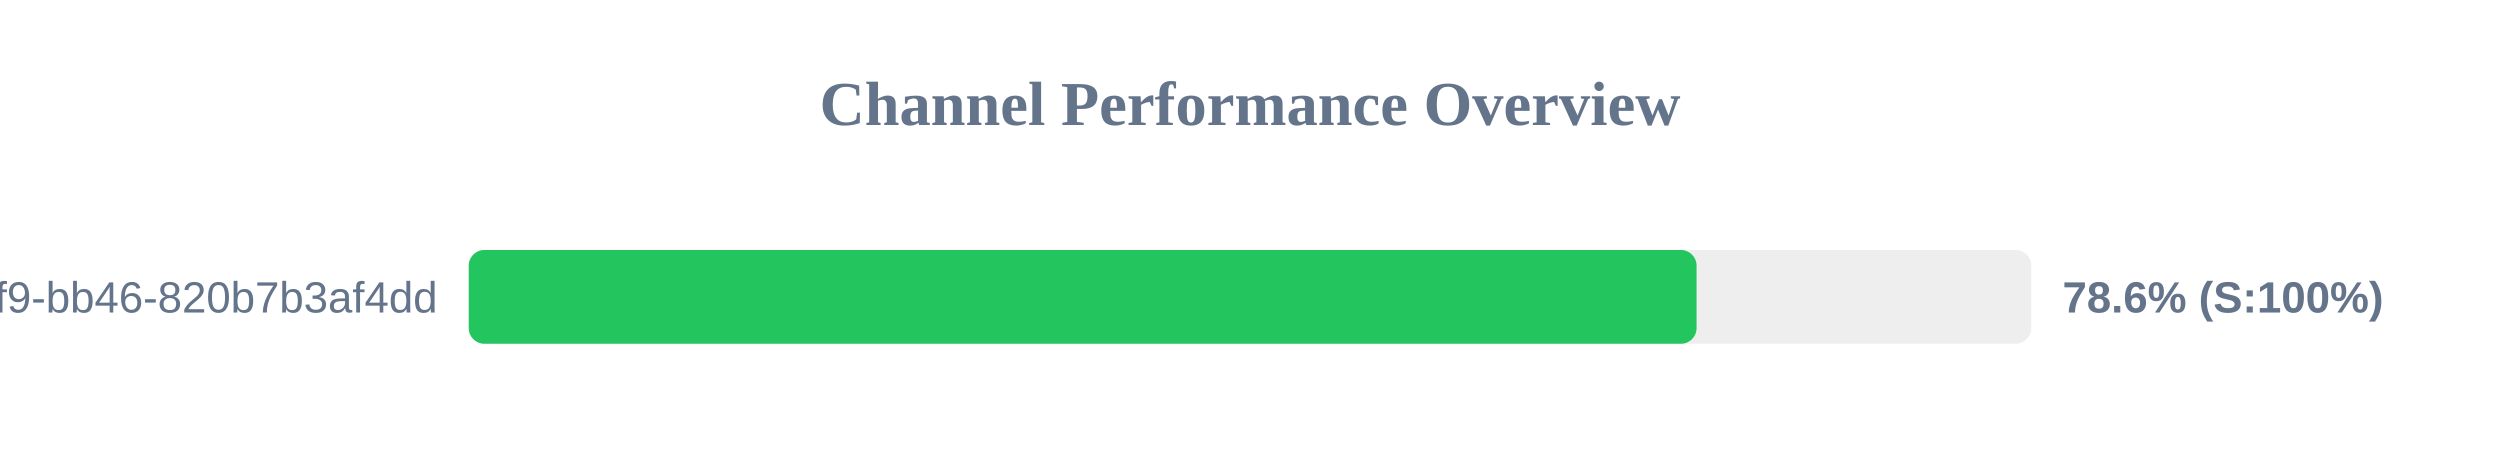
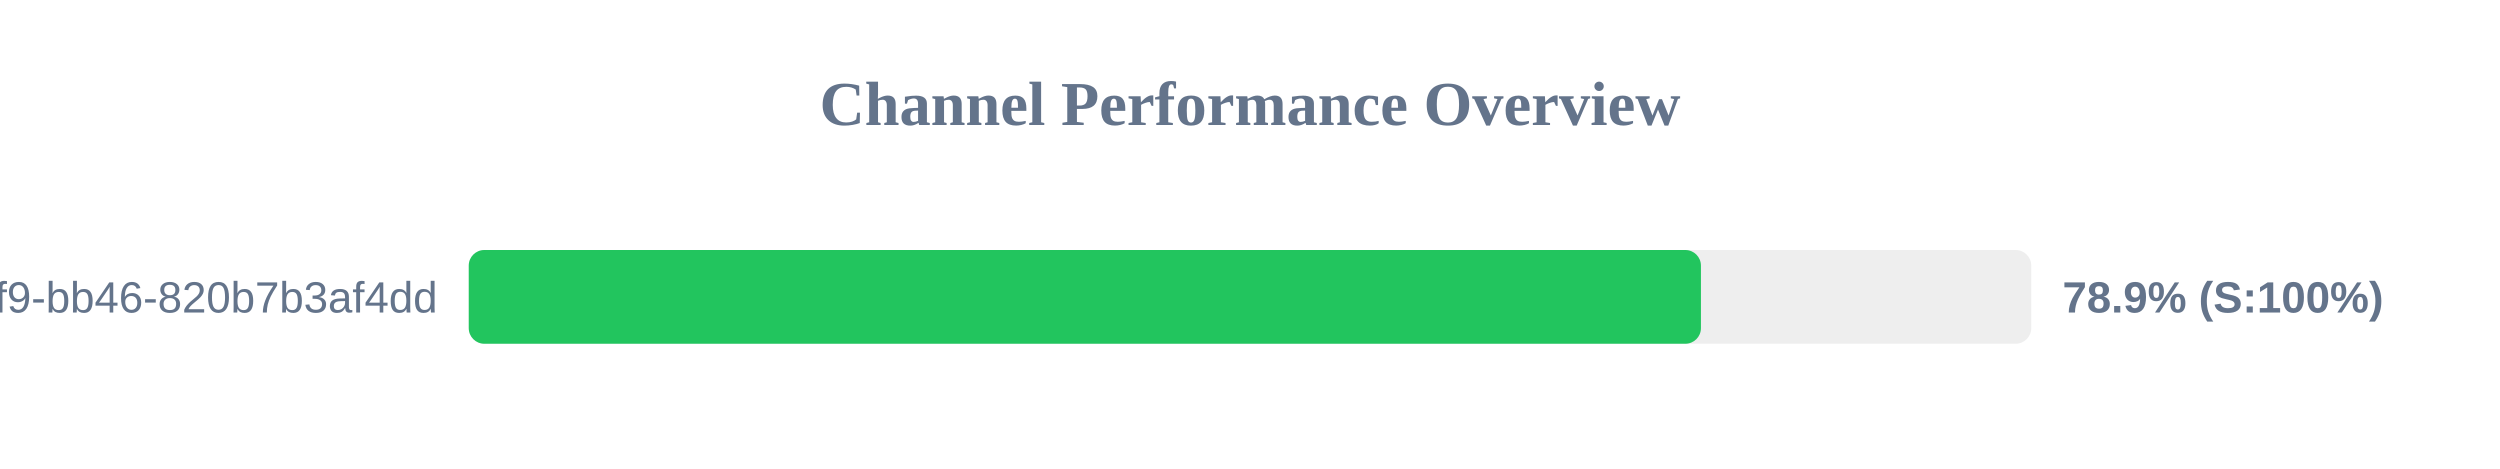
<svg xmlns="http://www.w3.org/2000/svg" width="800" height="150" version="1.1">
  <style>
        .row { font: 14px Arial; fill: #64748b; }
        .score { font: bold 14px Arial; fill: #64748b; }
    </style>
  <text x="400" y="40" text-anchor="middle" font-size="20px" font-weight="bold" fill="#64748b">Channel Performance Overview</text>
  <rect x="150" y="80" width="500" height="30" fill="#eee" rx="5" />
-   <rect x="150" y="80" width="392.9" height="30" fill="#22c55e" rx="5" />
+   <rect x="150" y="80" width="394.3" height="30" fill="#22c55e" rx="5" />
  <text x="140" y="100" text-anchor="end" class="row">?uuid=80b2ac81-ba69-41f9-bb46-820b7b3af4dd</text>
-   <text x="660" y="100" text-anchor="start" class="score">78.6% (S:100%)</text>
+   <text x="660" y="100" text-anchor="start" class="score">78.9% (S:100%)</text>
</svg>
